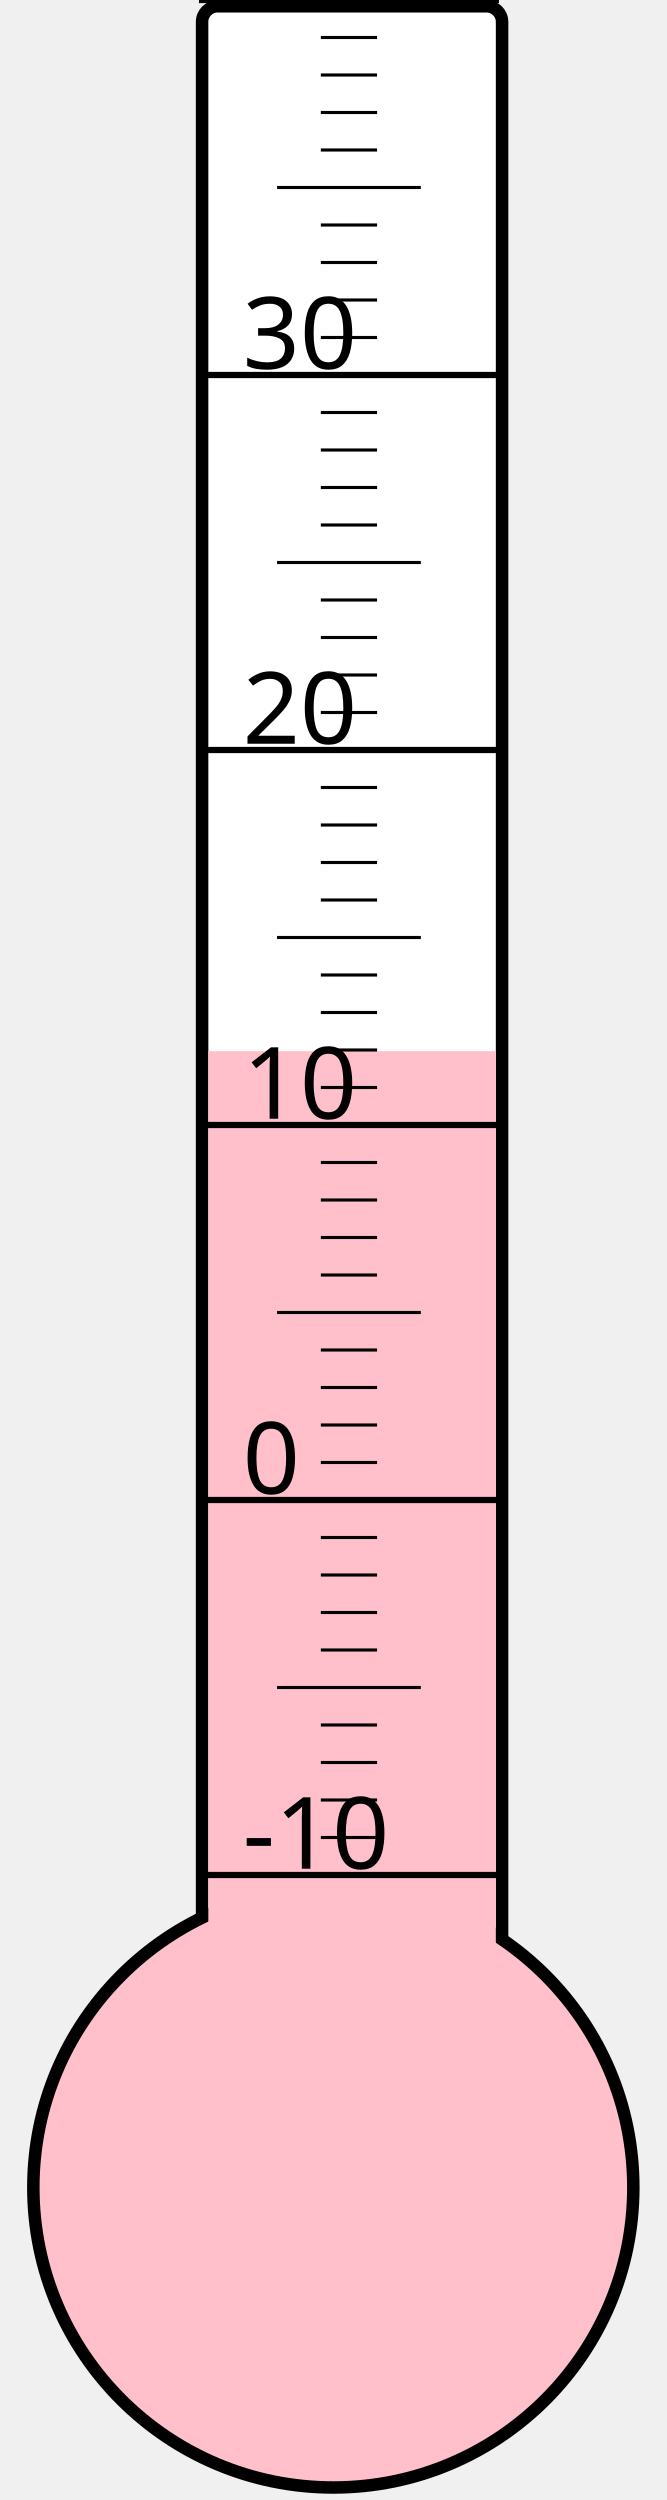
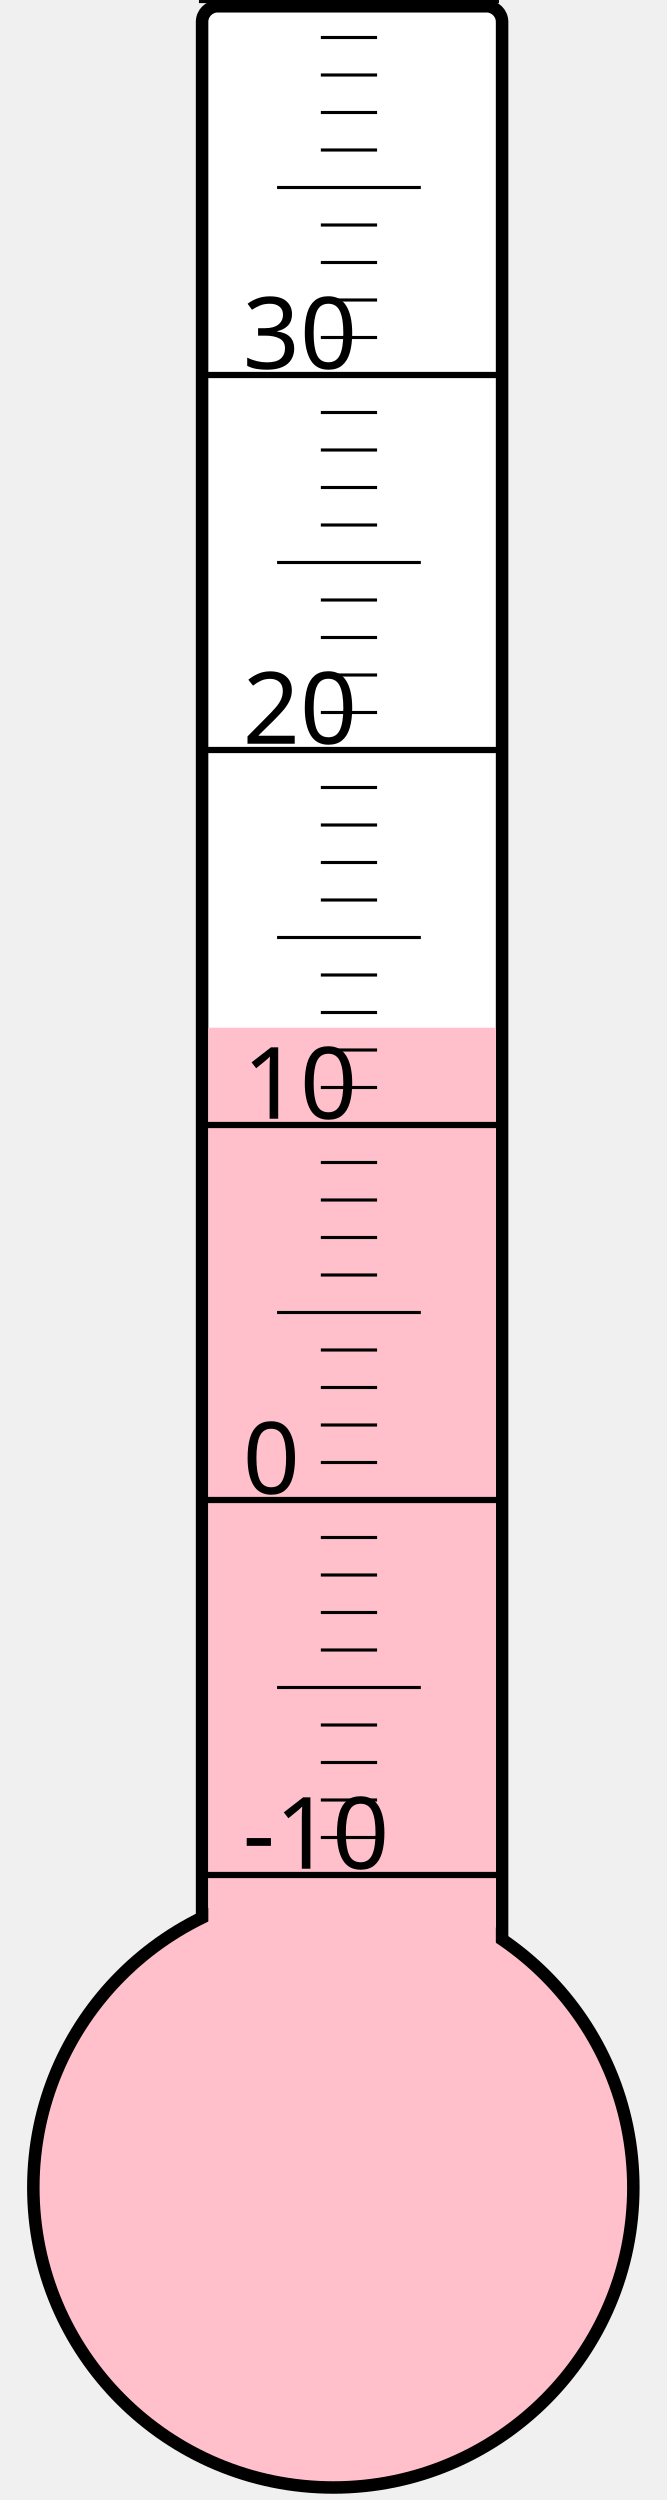
<svg xmlns="http://www.w3.org/2000/svg" width="40px" height="150px" viewBox="0 0 200 800">
  <rect width="200" height="800" x="0" y="0" style="fill: #ffffeb; fill-opacity: 0;" />
  <rect width="96" height="680" x="58" y="2" rx="5" ry="5" style="fill: white; fill-opacity: 1; stroke: black; stroke-width: 4;" />
  <circle cx="100" cy="700" r="96" style="fill: pink; stroke: black; stroke-width: 4;" />
-   <rect width="92" height="363.625" x="60" y="336.375" style="fill: pink; fill-opacity: 1; stroke-width: 0;" />
+   <rect width="92" height="371.125" x="60" y="328.875" style="fill: pink; fill-opacity: 1; stroke-width: 0;" />
  <text x="71" y="598" style="font-family: sans-serif; font-size: 24pt;">-10</text>
  <text x="71" y="478" style="font-family: sans-serif; font-size: 24pt;">0</text>
  <text x="71" y="358" style="font-family: sans-serif; font-size: 24pt;">10</text>
  <text x="71" y="238" style="font-family: sans-serif; font-size: 24pt;">20</text>
  <text x="71" y="118" style="font-family: sans-serif; font-size: 24pt;">30</text>
  <g style="stroke: black;">
    <line x1="57" y1="600" x2="153" y2="600" style="stroke-width: 2;" />
    <line x1="96" y1="588" x2="114" y2="588" style="stroke-width: 1;" />
    <line x1="96" y1="576" x2="114" y2="576" style="stroke-width: 1;" />
    <line x1="96" y1="564" x2="114" y2="564" style="stroke-width: 1;" />
    <line x1="96" y1="552" x2="114" y2="552" style="stroke-width: 1;" />
    <line x1="82" y1="540" x2="128" y2="540" style="stroke-width: 1;" />
    <line x1="96" y1="528" x2="114" y2="528" style="stroke-width: 1;" />
    <line x1="96" y1="516" x2="114" y2="516" style="stroke-width: 1;" />
    <line x1="96" y1="504" x2="114" y2="504" style="stroke-width: 1;" />
    <line x1="96" y1="492" x2="114" y2="492" style="stroke-width: 1;" />
    <line x1="57" y1="480" x2="153" y2="480" style="stroke-width: 2;" />
    <line x1="96" y1="468" x2="114" y2="468" style="stroke-width: 1;" />
    <line x1="96" y1="456" x2="114" y2="456" style="stroke-width: 1;" />
    <line x1="96" y1="444" x2="114" y2="444" style="stroke-width: 1;" />
    <line x1="96" y1="432" x2="114" y2="432" style="stroke-width: 1;" />
    <line x1="82" y1="420" x2="128" y2="420" style="stroke-width: 1;" />
    <line x1="96" y1="408" x2="114" y2="408" style="stroke-width: 1;" />
    <line x1="96" y1="396" x2="114" y2="396" style="stroke-width: 1;" />
    <line x1="96" y1="384" x2="114" y2="384" style="stroke-width: 1;" />
    <line x1="96" y1="372" x2="114" y2="372" style="stroke-width: 1;" />
    <line x1="57" y1="360" x2="153" y2="360" style="stroke-width: 2;" />
    <line x1="96" y1="348" x2="114" y2="348" style="stroke-width: 1;" />
    <line x1="96" y1="336" x2="114" y2="336" style="stroke-width: 1;" />
    <line x1="96" y1="324" x2="114" y2="324" style="stroke-width: 1;" />
    <line x1="96" y1="312" x2="114" y2="312" style="stroke-width: 1;" />
    <line x1="82" y1="300" x2="128" y2="300" style="stroke-width: 1;" />
    <line x1="96" y1="288" x2="114" y2="288" style="stroke-width: 1;" />
    <line x1="96" y1="276" x2="114" y2="276" style="stroke-width: 1;" />
    <line x1="96" y1="264" x2="114" y2="264" style="stroke-width: 1;" />
    <line x1="96" y1="252" x2="114" y2="252" style="stroke-width: 1;" />
    <line x1="57" y1="240" x2="153" y2="240" style="stroke-width: 2;" />
    <line x1="96" y1="228" x2="114" y2="228" style="stroke-width: 1;" />
    <line x1="96" y1="216" x2="114" y2="216" style="stroke-width: 1;" />
    <line x1="96" y1="204" x2="114" y2="204" style="stroke-width: 1;" />
    <line x1="96" y1="192" x2="114" y2="192" style="stroke-width: 1;" />
    <line x1="82" y1="180" x2="128" y2="180" style="stroke-width: 1;" />
    <line x1="96" y1="168" x2="114" y2="168" style="stroke-width: 1;" />
    <line x1="96" y1="156" x2="114" y2="156" style="stroke-width: 1;" />
    <line x1="96" y1="144" x2="114" y2="144" style="stroke-width: 1;" />
    <line x1="96" y1="132" x2="114" y2="132" style="stroke-width: 1;" />
    <line x1="57" y1="120" x2="153" y2="120" style="stroke-width: 2;" />
    <line x1="96" y1="108" x2="114" y2="108" style="stroke-width: 1;" />
    <line x1="96" y1="96" x2="114" y2="96" style="stroke-width: 1;" />
    <line x1="96" y1="84" x2="114" y2="84" style="stroke-width: 1;" />
    <line x1="96" y1="72" x2="114" y2="72" style="stroke-width: 1;" />
    <line x1="82" y1="60" x2="128" y2="60" style="stroke-width: 1;" />
    <line x1="96" y1="48" x2="114" y2="48" style="stroke-width: 1;" />
    <line x1="96" y1="36" x2="114" y2="36" style="stroke-width: 1;" />
    <line x1="96" y1="24" x2="114" y2="24" style="stroke-width: 1;" />
    <line x1="96" y1="12" x2="114" y2="12" style="stroke-width: 1;" />
    <line x1="57" y1="0" x2="153" y2="0" style="stroke-width: 2;" />
  </g>
</svg>
